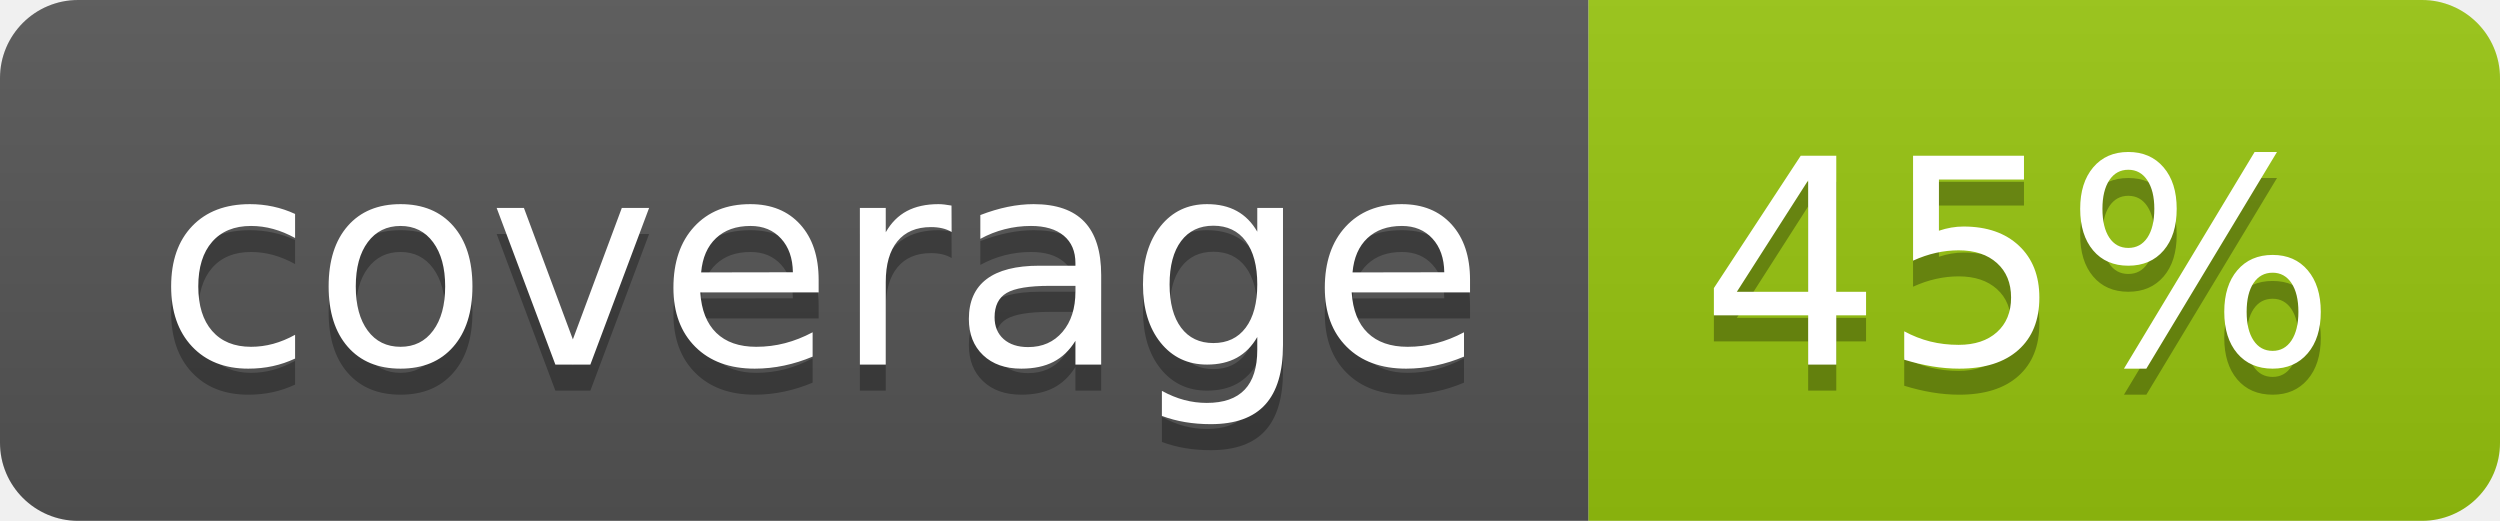
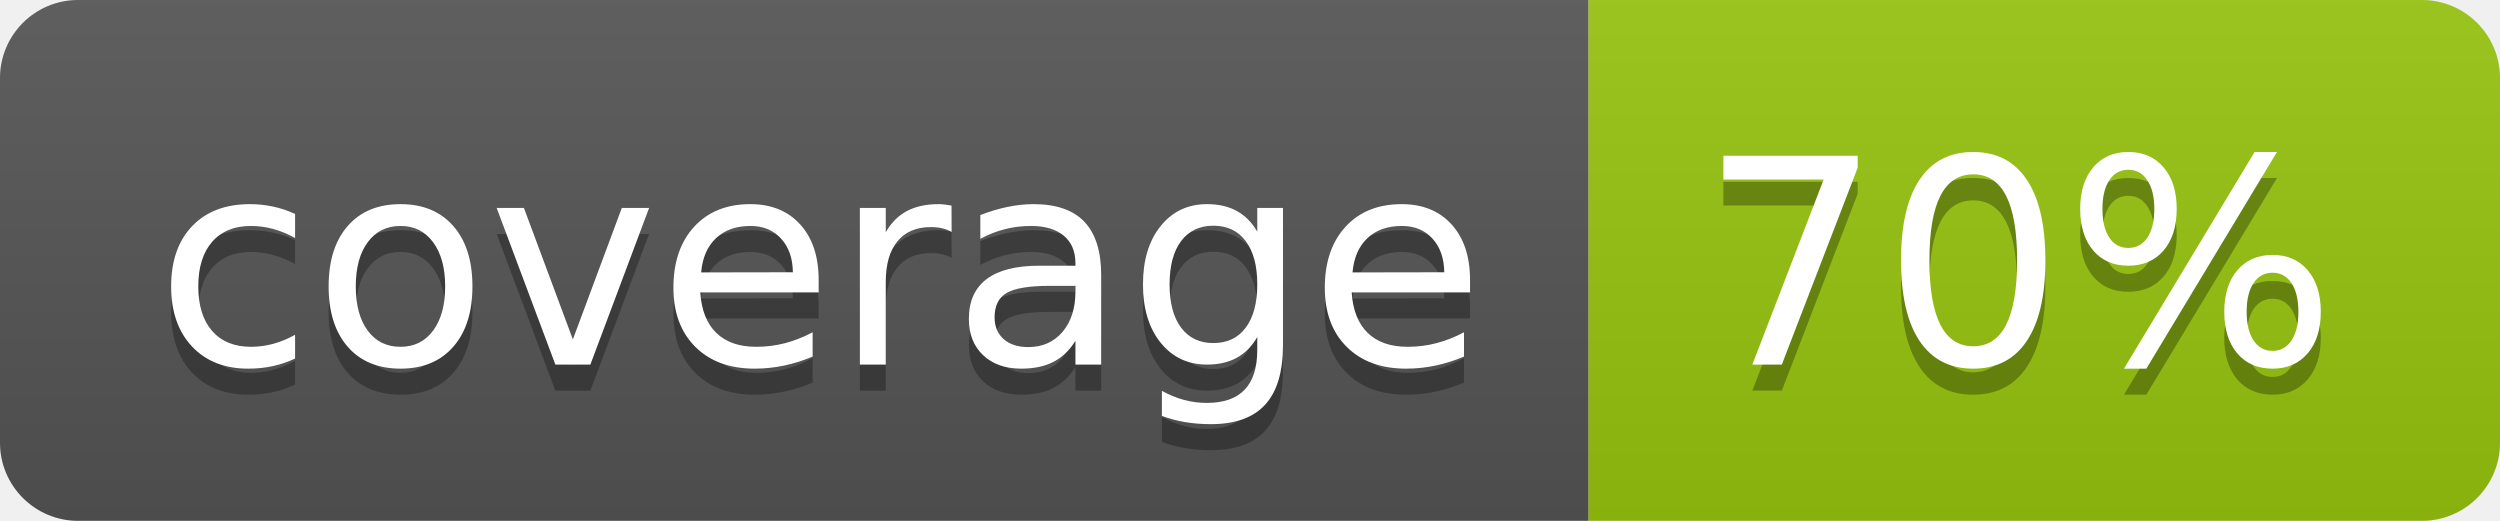
<svg xmlns="http://www.w3.org/2000/svg" width="96" height="20">
  <linearGradient id="b" x2="0" y2="100%">
    <stop offset="0" stop-color="#bbb" stop-opacity=".1" />
    <stop offset="1" stop-opacity=".1" />
  </linearGradient>
  <clipPath id="a">
    <rect width="96" height="20" rx="3" fill="#fff" />
  </clipPath>
  <g clip-path="url(#a)">
    <path fill="#555" d="M0 0h61v20H0z" />
    <path fill="#97C50F" d="M61 0h35v20H61z" />
    <path fill="url(#b)" d="M0 0h96v20H0z" />
  </g>
  <g fill="#fff" text-anchor="middle" font-family="DejaVu Sans,Verdana,Geneva,sans-serif" font-size="110">
    <text x="315" y="150" fill="#010101" fill-opacity=".3" transform="scale(.1)" textLength="510">coverage</text>
    <text x="315" y="140" transform="scale(.1)" textLength="510">coverage</text>
-     <text x="775" y="150" fill="#010101" fill-opacity=".3" transform="scale(.1)" textLength="250">45%</text>
-     <text x="775" y="140" transform="scale(.1)" textLength="250">45%</text>
+     <text x="775" y="150" fill="#010101" fill-opacity=".3" transform="scale(.1)" textLength="250">70%</text>
+     <text x="775" y="140" transform="scale(.1)" textLength="250">70%</text>
  </g>
</svg>
